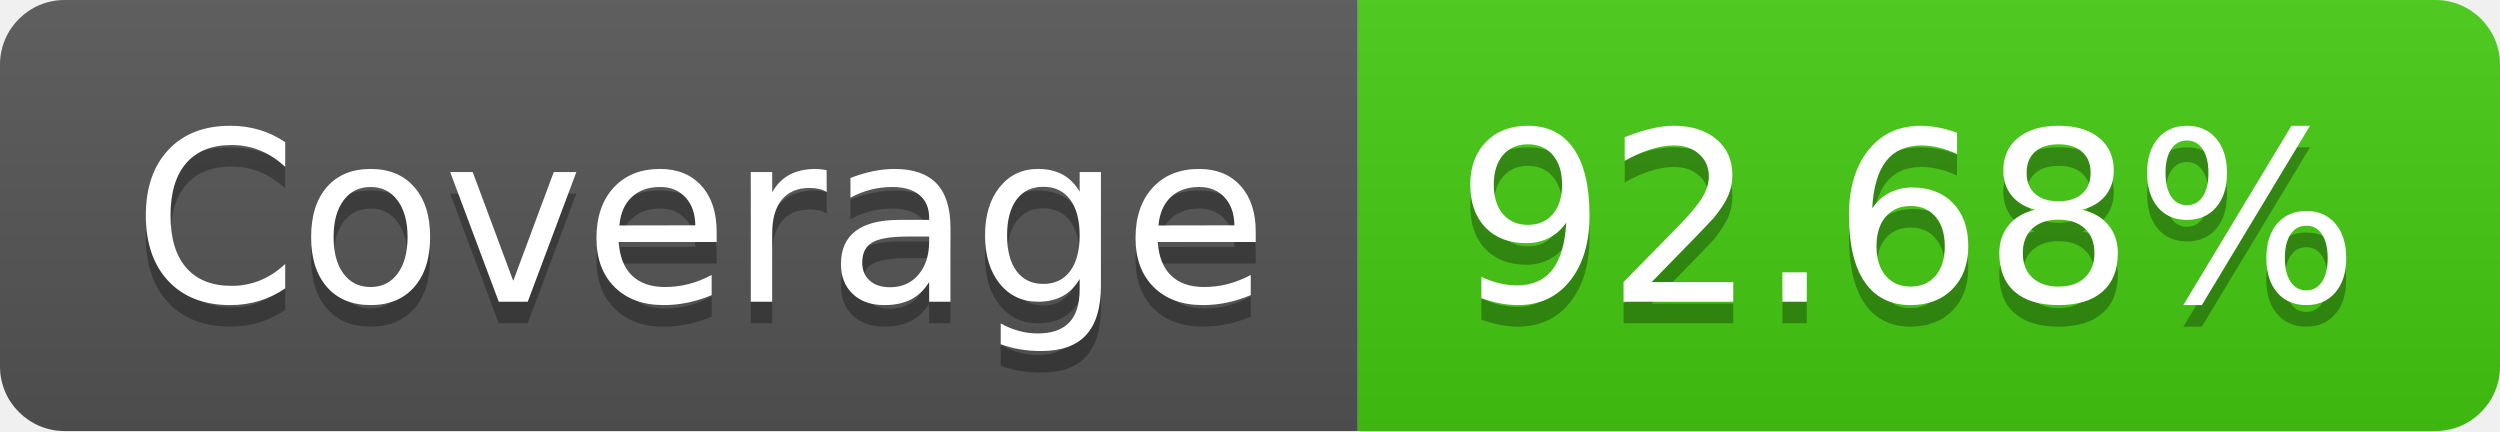
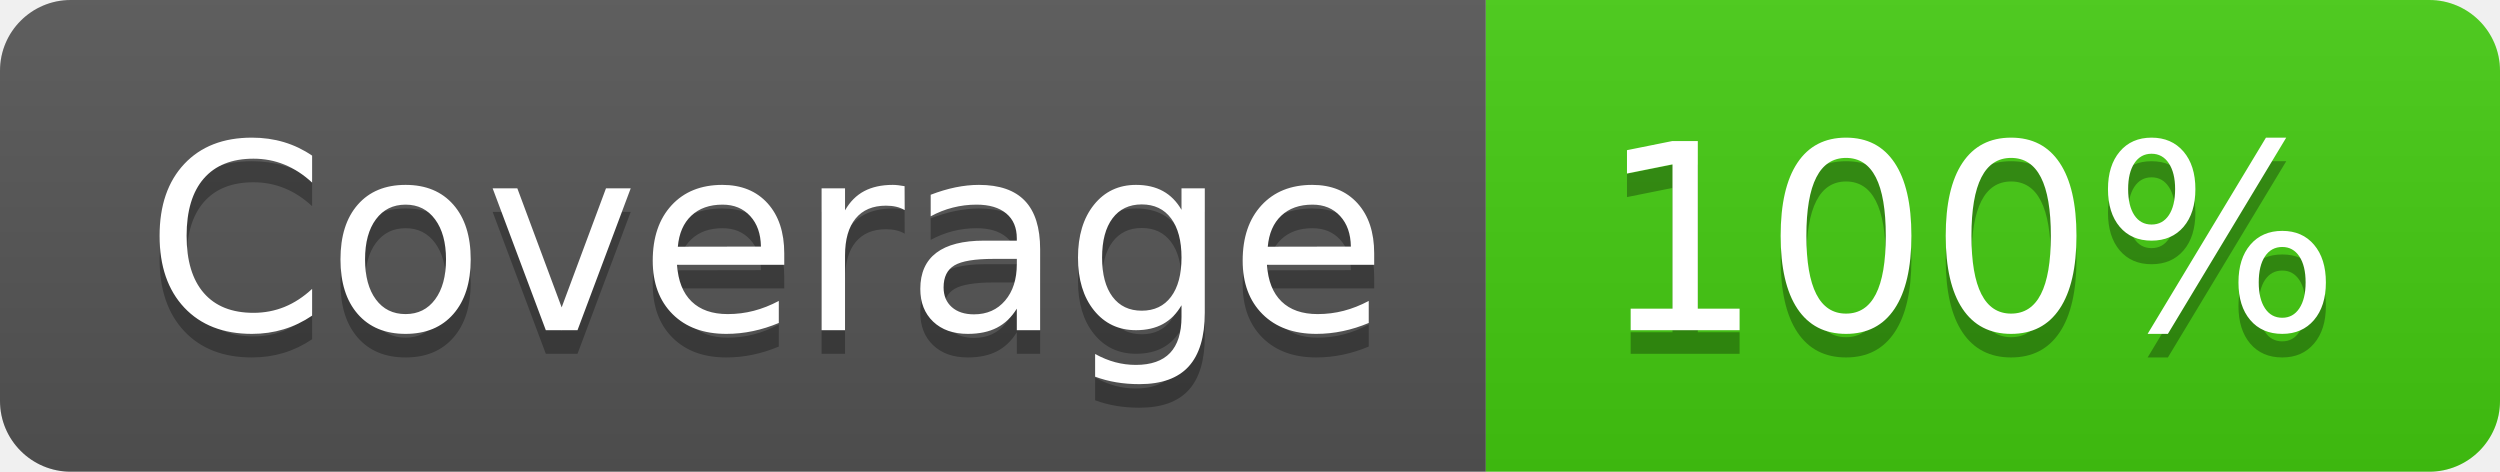
- <svg xmlns="http://www.w3.org/2000/svg" width="116" height="20" role="img" aria-label="Coverage: 92.68%">
+ <svg xmlns="http://www.w3.org/2000/svg" width="106" height="20" role="img" aria-label="Coverage: 100%">
  <linearGradient id="s" x2="0" y2="100%">
    <stop offset="0" stop-color="#bbb" stop-opacity=".1" />
    <stop offset="1" stop-opacity=".1" />
  </linearGradient>
  <clipPath id="r">
-     <rect width="116" height="20" rx="3" fill="#fff" />
+     <rect width="106" height="20" rx="3" fill="#fff" />
  </clipPath>
  <g clip-path="url(#r)">
    <rect width="63" height="20" fill="#555" />
-     <rect x="63" width="53" height="20" fill="#4c1" />
-     <rect width="116" height="20" fill="url(#s)" />
+     <rect x="63" width="43" height="20" fill="#4c1" />
+     <rect width="106" height="20" fill="url(#s)" />
  </g>
  <g fill="#fff" text-anchor="middle" font-family="Verdana,Geneva,DejaVu Sans,sans-serif" text-rendering="geometricPrecision" font-size="110">
    <text aria-hidden="true" x="325" y="150" fill="#010101" fill-opacity=".3" transform="scale(.1)" textLength="530">Coverage</text>
    <text x="325" y="140" transform="scale(.1)" fill="#fff" textLength="530">Coverage</text>
-     <text aria-hidden="true" x="885" y="150" fill="#010101" fill-opacity=".3" transform="scale(.1)" textLength="430">92.68%</text>
-     <text x="885" y="140" transform="scale(.1)" fill="#fff" textLength="430">92.68%</text>
+     <text aria-hidden="true" x="835" y="150" fill="#010101" fill-opacity=".3" transform="scale(.1)" textLength="330">100%</text>
+     <text x="835" y="140" transform="scale(.1)" fill="#fff" textLength="330">100%</text>
  </g>
</svg>
